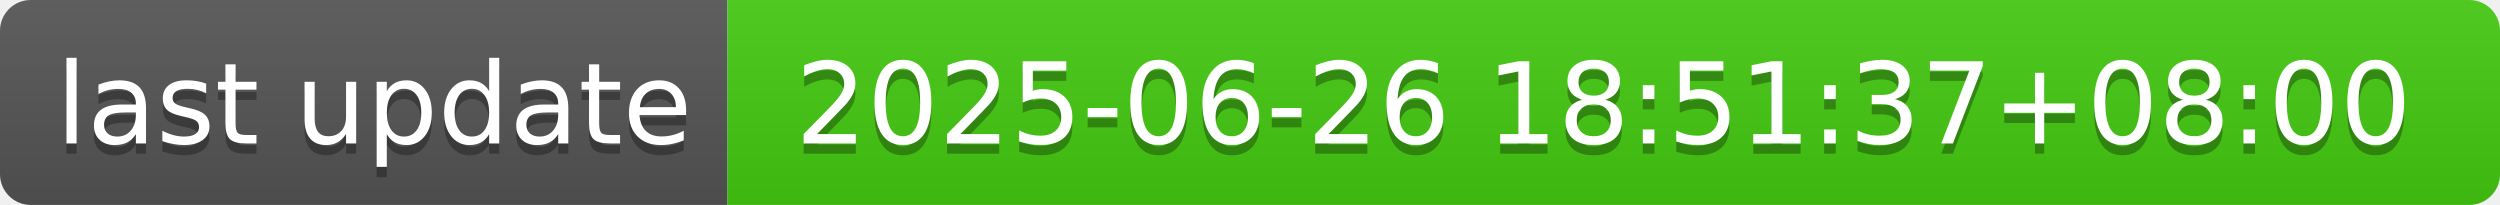
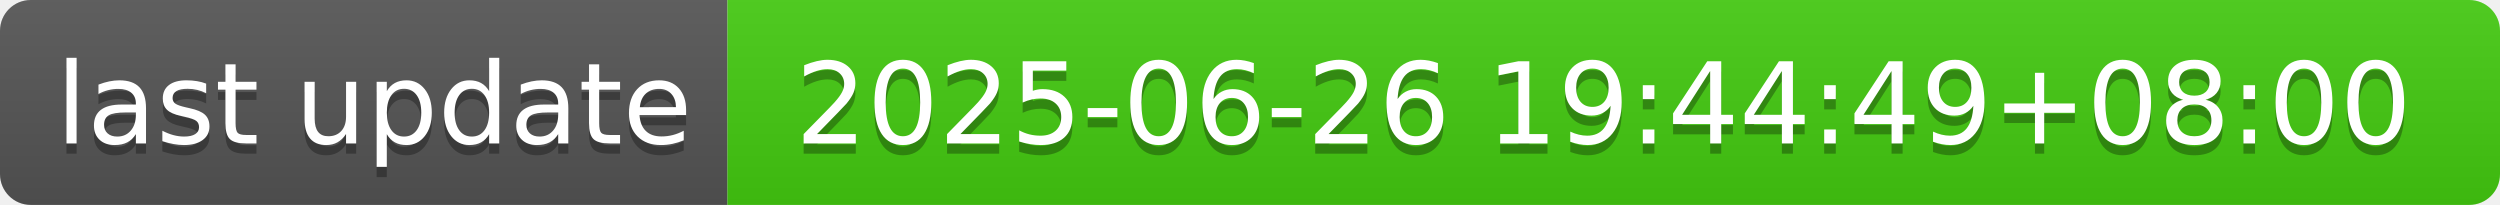
- <svg xmlns="http://www.w3.org/2000/svg" width="244" height="20" role="img" aria-label="last update: 2025-06-26 18:51:37+08:00">
+ <svg xmlns="http://www.w3.org/2000/svg" width="244" height="20" role="img" aria-label="last update: 2025-06-26 19:44:49+08:00">
  <linearGradient id="s" x2="0" y2="100%">
    <stop offset="0" stop-color="#bbb" stop-opacity=".1" />
    <stop offset="1" stop-opacity=".1" />
  </linearGradient>
  <clipPath id="r">
    <rect width="244" height="20" rx="3" fill="#fff" />
  </clipPath>
  <g clip-path="url(#r)">
    <rect width="71" height="20" fill="#555" />
    <rect x="71" width="173" height="20" fill="#4c1" />
    <rect width="244" height="20" fill="url(#s)" />
  </g>
  <g fill="#fff" text-anchor="middle" font-family="Verdana,Geneva,DejaVu Sans,sans-serif" text-rendering="geometricPrecision" font-size="110">
    <text aria-hidden="true" x="365" y="150" fill="#010101" fill-opacity=".3" transform="scale(.1)" textLength="610">last update</text>
    <text x="365" y="140" transform="scale(.1)" fill="#fff" textLength="610">last update</text>
-     <text aria-hidden="true" x="1565" y="150" fill="#010101" fill-opacity=".3" transform="scale(.1)" textLength="1630">2025-06-26 18:51:37+08:00</text>
-     <text x="1565" y="140" transform="scale(.1)" fill="#fff" textLength="1630">2025-06-26 18:51:37+08:00</text>
+     <text aria-hidden="true" x="1565" y="150" fill="#010101" fill-opacity=".3" transform="scale(.1)" textLength="1630">2025-06-26 19:44:49+08:00</text>
+     <text x="1565" y="140" transform="scale(.1)" fill="#fff" textLength="1630">2025-06-26 19:44:49+08:00</text>
  </g>
</svg>
